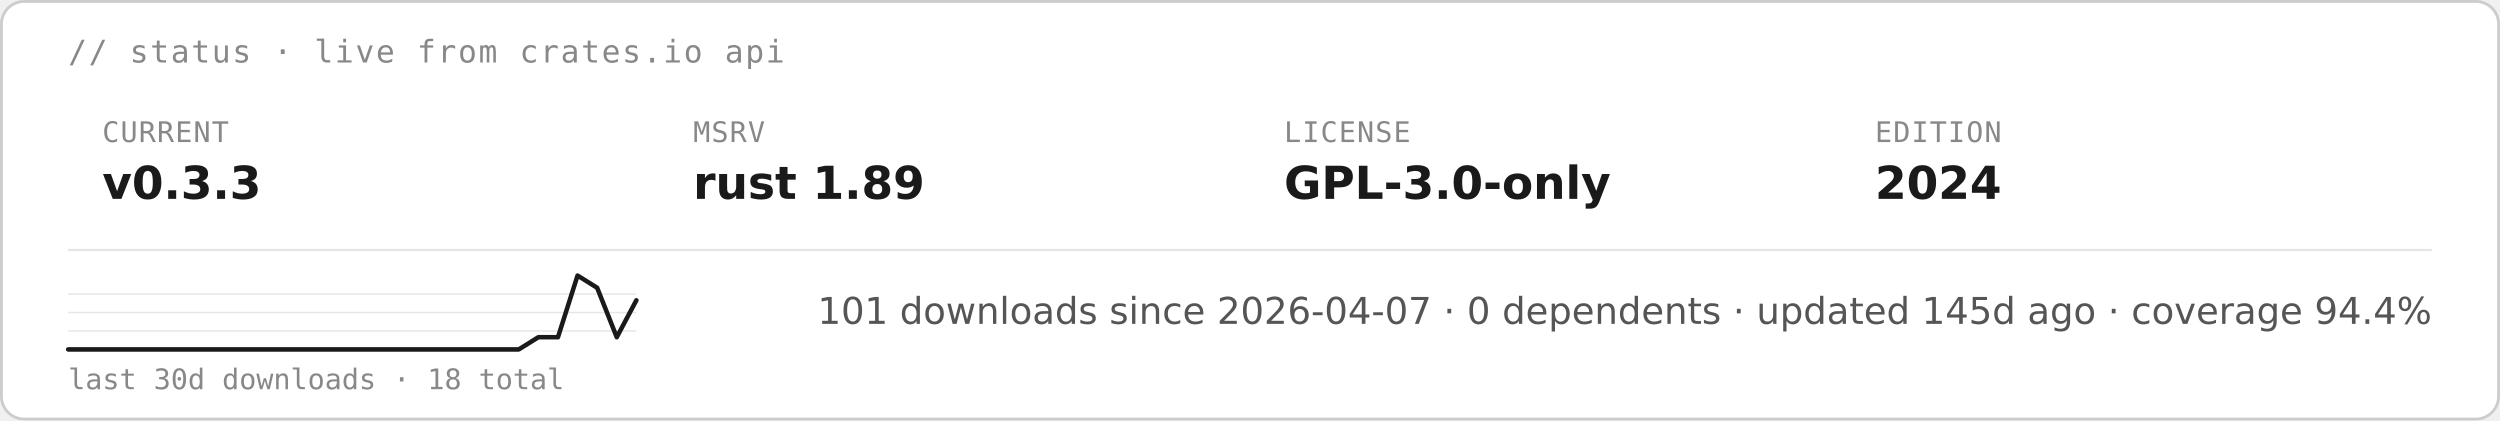
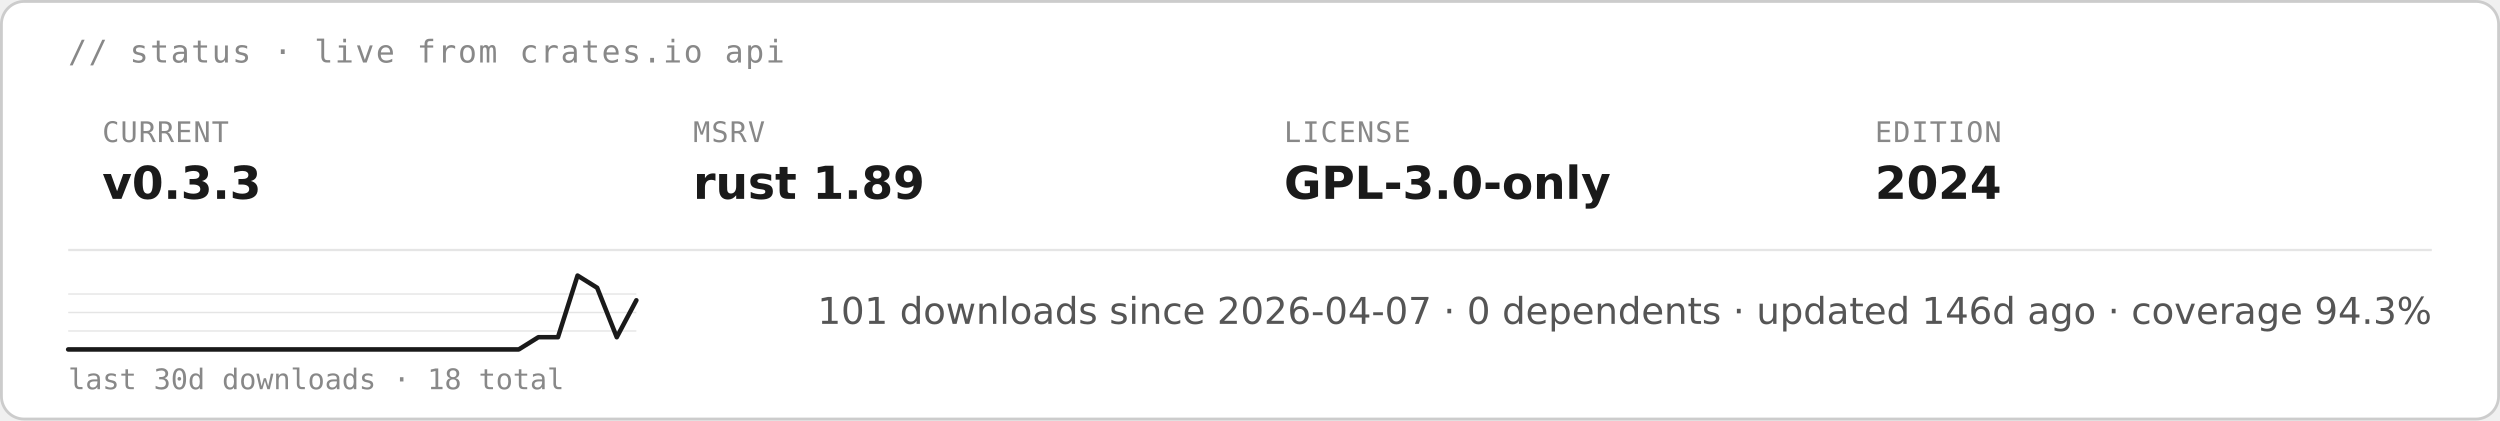
<svg xmlns="http://www.w3.org/2000/svg" height="auto" aria-label="starsight live status · v0.3.3 · rust 1.89 · GPL-3.0-only (light)" viewBox="0 0 880 148">
  <rect width="879" height="147" x=".5" y=".5" fill="#fff" stroke="#ccc" rx="8" />
  <text x="24" y="22" fill="#888" font-family="&quot;DejaVu Sans Mono&quot;, ui-monospace, SFMono-Regular, Menlo, Consolas, monospace" font-size="11" letter-spacing=".6">// status · live from crates.io api</text>
  <text x="36" y="50" fill="#888" font-family="&quot;DejaVu Sans Mono&quot;, ui-monospace, SFMono-Regular, Menlo, Consolas, monospace" font-size="10" letter-spacing=".4">CURRENT</text>
  <text x="36" y="70" fill="#1a1a1a" font-family="&quot;DejaVu Sans&quot;, -apple-system, BlinkMacSystemFont, &quot;Segoe UI&quot;, Roboto, Helvetica, Arial, sans-serif" font-size="16" font-weight="700">v0.3.3</text>
  <text x="244" y="50" fill="#888" font-family="&quot;DejaVu Sans Mono&quot;, ui-monospace, SFMono-Regular, Menlo, Consolas, monospace" font-size="10" letter-spacing=".4">MSRV</text>
  <text x="244" y="70" fill="#1a1a1a" font-family="&quot;DejaVu Sans&quot;, -apple-system, BlinkMacSystemFont, &quot;Segoe UI&quot;, Roboto, Helvetica, Arial, sans-serif" font-size="16" font-weight="700">rust 1.89</text>
  <text x="452" y="50" fill="#888" font-family="&quot;DejaVu Sans Mono&quot;, ui-monospace, SFMono-Regular, Menlo, Consolas, monospace" font-size="10" letter-spacing=".4">LICENSE</text>
  <text x="452" y="70" fill="#1a1a1a" font-family="&quot;DejaVu Sans&quot;, -apple-system, BlinkMacSystemFont, &quot;Segoe UI&quot;, Roboto, Helvetica, Arial, sans-serif" font-size="16" font-weight="700">GPL-3.0-only</text>
  <text x="660" y="50" fill="#888" font-family="&quot;DejaVu Sans Mono&quot;, ui-monospace, SFMono-Regular, Menlo, Consolas, monospace" font-size="10" letter-spacing=".4">EDITION</text>
  <text x="660" y="70" fill="#1a1a1a" font-family="&quot;DejaVu Sans&quot;, -apple-system, BlinkMacSystemFont, &quot;Segoe UI&quot;, Roboto, Helvetica, Arial, sans-serif" font-size="16" font-weight="700">2024</text>
  <path stroke="#e5e5e5" stroke-width=".8" d="M24 88h832" />
  <path stroke="#e5e5e5" stroke-width=".5" d="M24 116.5h200M24 110h200m-200-6.5h200" />
  <path fill="none" stroke="#1a1a1a" stroke-linecap="round" stroke-linejoin="round" stroke-width="1.6" d="M24 123h158.6l6.9-4.3h6.9l6.9-21.7 6.9 4.3 6.9 17.4 6.9-13" />
  <text x="24" y="137" fill="#888" font-family="&quot;DejaVu Sans Mono&quot;, ui-monospace, SFMono-Regular, Menlo, Consolas, monospace" font-size="10">last 30d downloads · 18 total</text>
-   <text x="856" y="114" fill="#555" font-family="&quot;DejaVu Sans&quot;, -apple-system, BlinkMacSystemFont, &quot;Segoe UI&quot;, Roboto, Helvetica, Arial, sans-serif" font-size="13" text-anchor="end">101 downloads since 2026-04-07  ·  0 dependents  ·  updated 145d ago  ·  coverage 94.4%</text>
+   <text x="856" y="114" fill="#555" font-family="&quot;DejaVu Sans&quot;, -apple-system, BlinkMacSystemFont, &quot;Segoe UI&quot;, Roboto, Helvetica, Arial, sans-serif" font-size="13" text-anchor="end">101 downloads since 2026-04-07  ·  0 dependents  ·  updated 146d ago  ·  coverage 94.3%</text>
</svg>
